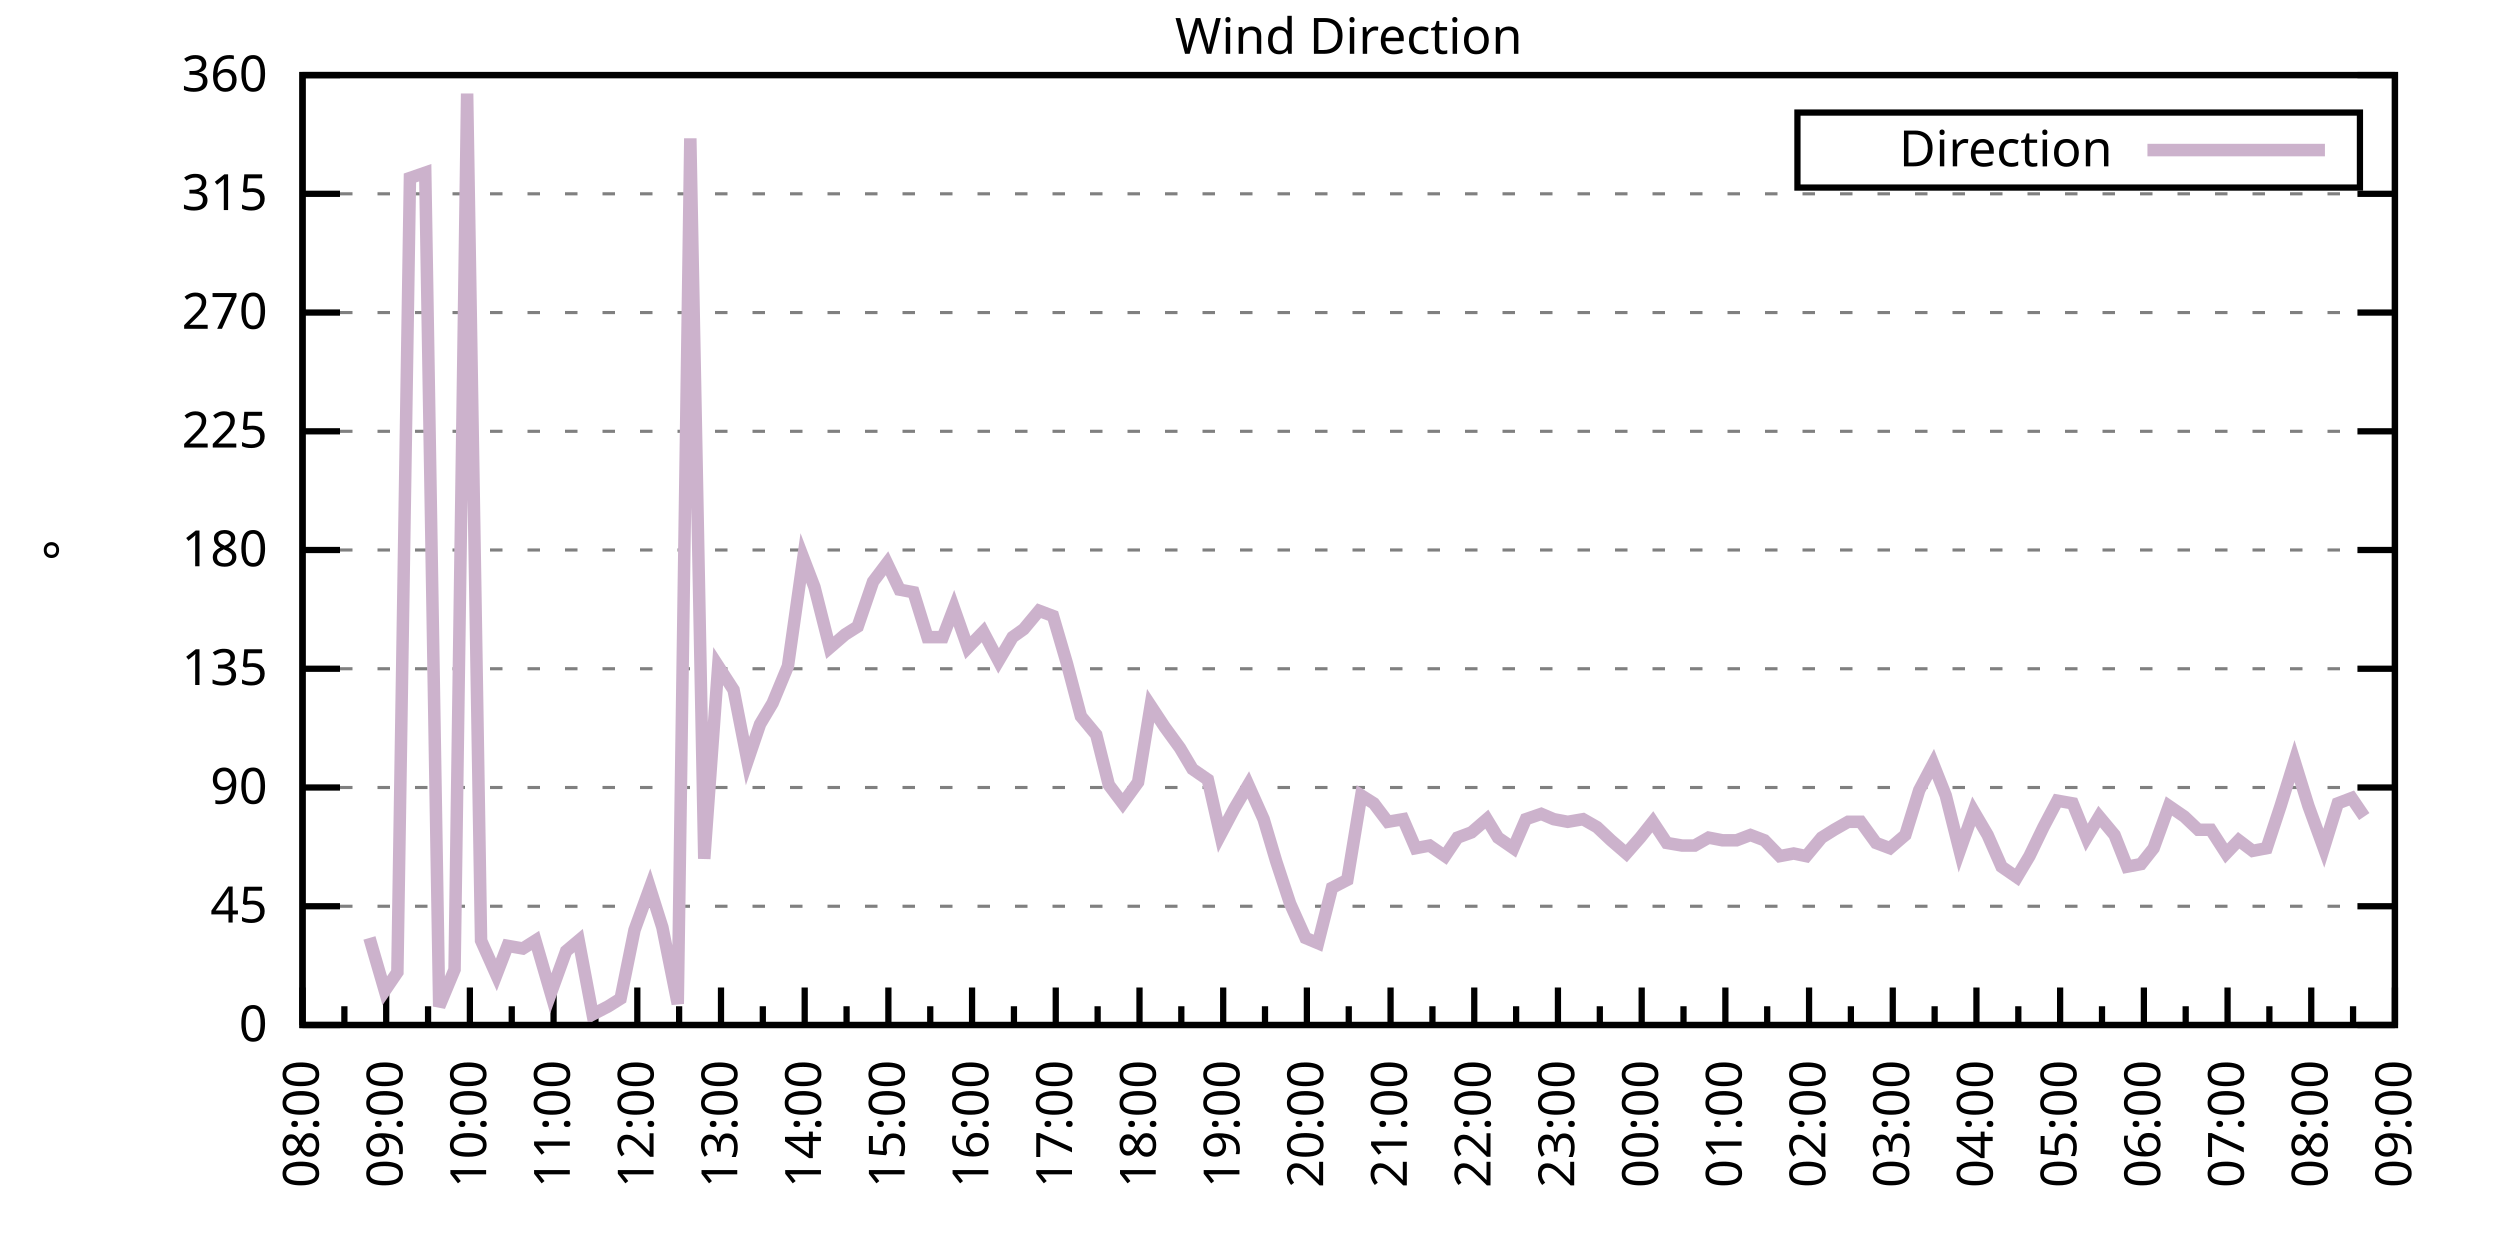
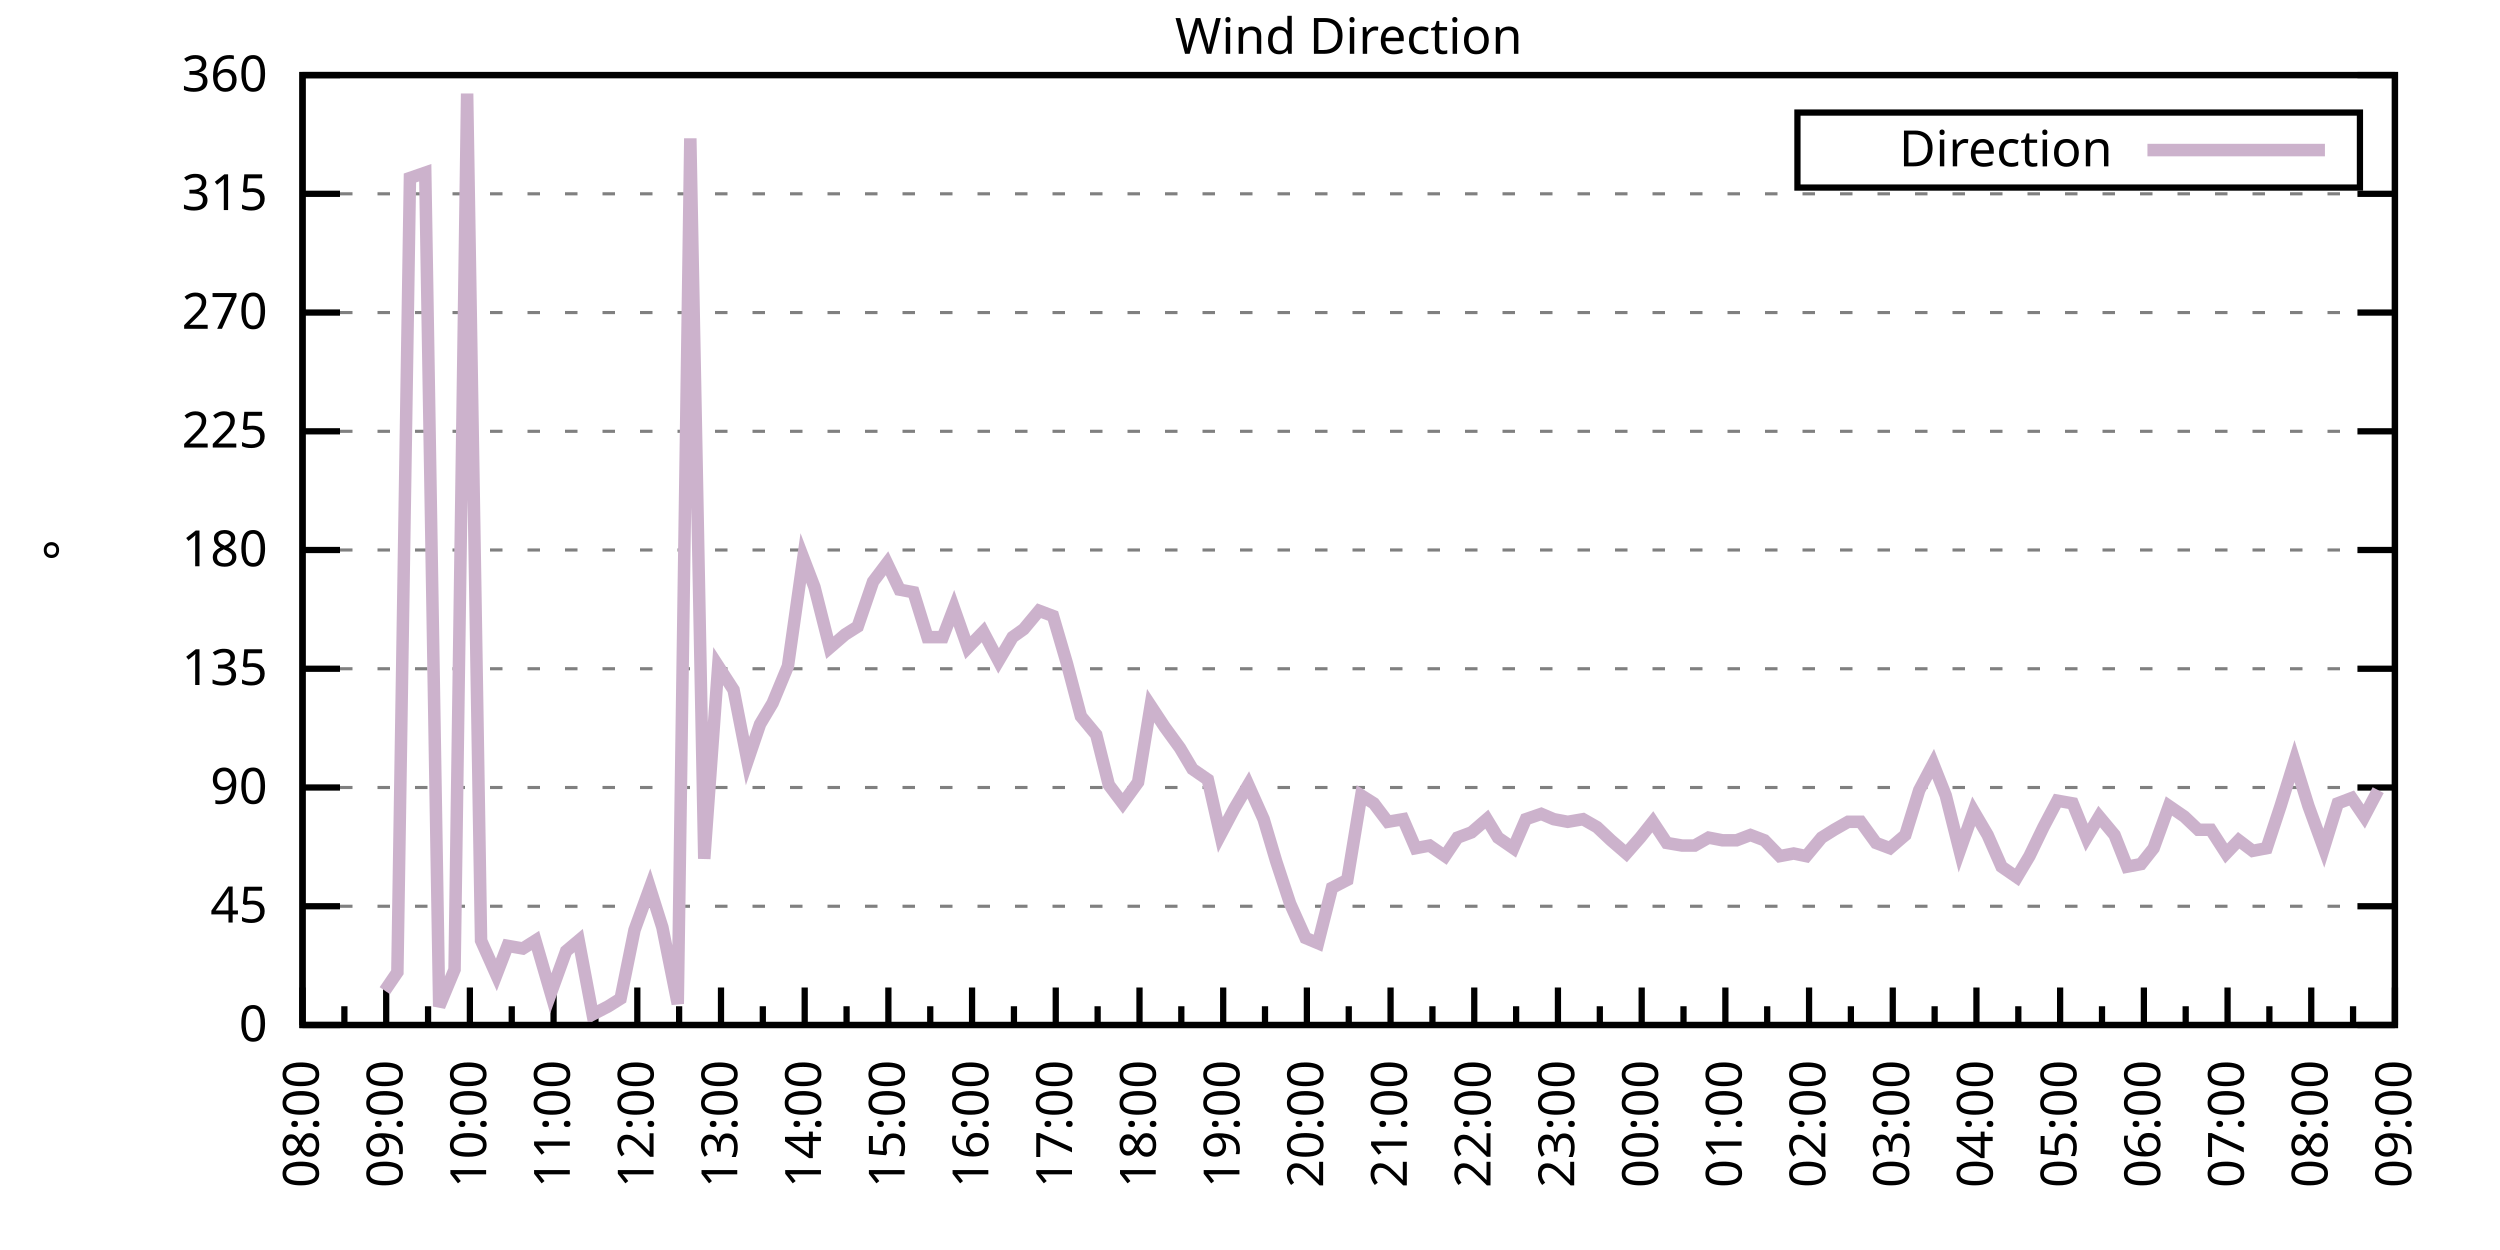
<svg xmlns="http://www.w3.org/2000/svg" xmlns:xlink="http://www.w3.org/1999/xlink" width="400" height="200" viewBox="0 0 400 200">
  <g id="gnuplot_canvas">
    <rect x="0" y="0" width="400" height="200" fill="none" />
    <defs>
      <circle id="gpDot" r="0.5" stroke-width="0.5" stroke="currentColor" />
      <path id="gpPt0" stroke-width="0.333" stroke="currentColor" d="M-1,0 h2 M0,-1 v2" />
      <path id="gpPt1" stroke-width="0.333" stroke="currentColor" d="M-1,-1 L1,1 M1,-1 L-1,1" />
      <path id="gpPt2" stroke-width="0.333" stroke="currentColor" d="M-1,0 L1,0 M0,-1 L0,1 M-1,-1 L1,1 M-1,1 L1,-1" />
      <rect id="gpPt3" stroke-width="0.333" stroke="currentColor" x="-1" y="-1" width="2" height="2" />
      <rect id="gpPt4" stroke-width="0.333" stroke="currentColor" fill="currentColor" x="-1" y="-1" width="2" height="2" />
      <circle id="gpPt5" stroke-width="0.333" stroke="currentColor" cx="0" cy="0" r="1" />
      <use xlink:href="#gpPt5" id="gpPt6" fill="currentColor" stroke="none" />
      <path id="gpPt7" stroke-width="0.333" stroke="currentColor" d="M0,-1.33 L-1.33,0.67 L1.33,0.67 z" />
      <use xlink:href="#gpPt7" id="gpPt8" fill="currentColor" stroke="none" />
      <use xlink:href="#gpPt7" id="gpPt9" stroke="currentColor" transform="rotate(180)" />
      <use xlink:href="#gpPt9" id="gpPt10" fill="currentColor" stroke="none" />
      <use xlink:href="#gpPt3" id="gpPt11" stroke="currentColor" transform="rotate(45)" />
      <use xlink:href="#gpPt11" id="gpPt12" fill="currentColor" stroke="none" />
      <path id="gpPt13" stroke-width="0.333" stroke="currentColor" d="M0,1.330 L1.265,0.411 L0.782,-1.067 L-0.782,-1.076 L-1.265,0.411 z" />
      <use xlink:href="#gpPt13" id="gpPt14" fill="currentColor" stroke="none" />
      <filter id="textbox" filterUnits="objectBoundingBox" x="0" y="0" height="1" width="1">
        <feFlood flood-color="white" flood-opacity="1" result="bgnd" />
        <feComposite in="SourceGraphic" in2="bgnd" operator="atop" />
      </filter>
      <filter id="greybox" filterUnits="objectBoundingBox" x="0" y="0" height="1" width="1">
        <feFlood flood-color="lightgrey" flood-opacity="1" result="grey" />
        <feComposite in="SourceGraphic" in2="grey" operator="atop" />
      </filter>
    </defs>
    <g fill="none" color="white" stroke="currentColor" stroke-width="1.00" stroke-linecap="butt" stroke-linejoin="miter">
</g>
    <g fill="none" color="black" stroke="currentColor" stroke-width="1.00" stroke-linecap="butt" stroke-linejoin="miter">
      <g stroke="none" shape-rendering="crispEdges">
        <polygon fill="rgb(255, 255, 255)" points="48.40,164.00 383.18,164.00 383.18,12.02 48.40,12.02 " />
      </g>
    </g>
    <g fill="none" color="black" stroke="currentColor" stroke-width="1.00" stroke-linecap="butt" stroke-linejoin="miter">
</g>
    <g fill="none" color="black" stroke="black" stroke-width="0.50" stroke-linecap="butt" stroke-linejoin="miter">
</g>
    <g fill="none" color="gray" stroke="currentColor" stroke-width="0.50" stroke-linecap="butt" stroke-linejoin="miter">
      <path stroke="gray" stroke-dasharray="2,4" class="gridline" d="M48.40,164.00 L383.19,164.00  " />
    </g>
    <g fill="none" color="gray" stroke="gray" stroke-width="1.00" stroke-linecap="butt" stroke-linejoin="miter">
</g>
    <g fill="none" color="black" stroke="currentColor" stroke-width="1.00" stroke-linecap="butt" stroke-linejoin="miter">
      <path stroke="black" d="M48.40,164.00 L54.40,164.00 M383.19,164.00 L377.19,164.00  " />
      <g transform="translate(42.80,166.60)" stroke="none" fill="black" font-family="Sans" font-size="8.00" text-anchor="end">
        <text>
          <tspan font-family="Sans"> 0</tspan>
        </text>
      </g>
    </g>
    <g fill="none" color="black" stroke="currentColor" stroke-width="1.00" stroke-linecap="butt" stroke-linejoin="miter">
</g>
    <g fill="none" color="black" stroke="black" stroke-width="0.50" stroke-linecap="butt" stroke-linejoin="miter">
</g>
    <g fill="none" color="gray" stroke="currentColor" stroke-width="0.50" stroke-linecap="butt" stroke-linejoin="miter">
      <path stroke="gray" stroke-dasharray="2,4" class="gridline" d="M48.40,145.00 L383.19,145.00  " />
    </g>
    <g fill="none" color="gray" stroke="gray" stroke-width="1.00" stroke-linecap="butt" stroke-linejoin="miter">
</g>
    <g fill="none" color="black" stroke="currentColor" stroke-width="1.00" stroke-linecap="butt" stroke-linejoin="miter">
      <path stroke="black" d="M48.40,145.00 L54.40,145.00 M383.19,145.00 L377.19,145.00  " />
      <g transform="translate(42.80,147.60)" stroke="none" fill="black" font-family="Sans" font-size="8.00" text-anchor="end">
        <text>
          <tspan font-family="Sans"> 45</tspan>
        </text>
      </g>
    </g>
    <g fill="none" color="black" stroke="currentColor" stroke-width="1.00" stroke-linecap="butt" stroke-linejoin="miter">
</g>
    <g fill="none" color="black" stroke="black" stroke-width="0.50" stroke-linecap="butt" stroke-linejoin="miter">
</g>
    <g fill="none" color="gray" stroke="currentColor" stroke-width="0.50" stroke-linecap="butt" stroke-linejoin="miter">
      <path stroke="gray" stroke-dasharray="2,4" class="gridline" d="M48.40,126.00 L383.19,126.00  " />
    </g>
    <g fill="none" color="gray" stroke="gray" stroke-width="1.00" stroke-linecap="butt" stroke-linejoin="miter">
</g>
    <g fill="none" color="black" stroke="currentColor" stroke-width="1.00" stroke-linecap="butt" stroke-linejoin="miter">
      <path stroke="black" d="M48.40,126.00 L54.40,126.00 M383.19,126.00 L377.19,126.00  " />
      <g transform="translate(42.80,128.60)" stroke="none" fill="black" font-family="Sans" font-size="8.00" text-anchor="end">
        <text>
          <tspan font-family="Sans"> 90</tspan>
        </text>
      </g>
    </g>
    <g fill="none" color="black" stroke="currentColor" stroke-width="1.00" stroke-linecap="butt" stroke-linejoin="miter">
</g>
    <g fill="none" color="black" stroke="black" stroke-width="0.50" stroke-linecap="butt" stroke-linejoin="miter">
</g>
    <g fill="none" color="gray" stroke="currentColor" stroke-width="0.50" stroke-linecap="butt" stroke-linejoin="miter">
      <path stroke="gray" stroke-dasharray="2,4" class="gridline" d="M48.40,107.00 L383.19,107.00  " />
    </g>
    <g fill="none" color="gray" stroke="gray" stroke-width="1.00" stroke-linecap="butt" stroke-linejoin="miter">
</g>
    <g fill="none" color="black" stroke="currentColor" stroke-width="1.00" stroke-linecap="butt" stroke-linejoin="miter">
      <path stroke="black" d="M48.40,107.00 L54.40,107.00 M383.19,107.00 L377.19,107.00  " />
      <g transform="translate(42.80,109.60)" stroke="none" fill="black" font-family="Sans" font-size="8.00" text-anchor="end">
        <text>
          <tspan font-family="Sans"> 135</tspan>
        </text>
      </g>
    </g>
    <g fill="none" color="black" stroke="currentColor" stroke-width="1.00" stroke-linecap="butt" stroke-linejoin="miter">
</g>
    <g fill="none" color="black" stroke="black" stroke-width="0.50" stroke-linecap="butt" stroke-linejoin="miter">
</g>
    <g fill="none" color="gray" stroke="currentColor" stroke-width="0.50" stroke-linecap="butt" stroke-linejoin="miter">
      <path stroke="gray" stroke-dasharray="2,4" class="gridline" d="M48.40,88.00 L383.19,88.00  " />
    </g>
    <g fill="none" color="gray" stroke="gray" stroke-width="1.00" stroke-linecap="butt" stroke-linejoin="miter">
</g>
    <g fill="none" color="black" stroke="currentColor" stroke-width="1.00" stroke-linecap="butt" stroke-linejoin="miter">
      <path stroke="black" d="M48.40,88.00 L54.40,88.00 M383.19,88.00 L377.19,88.00  " />
      <g transform="translate(42.80,90.60)" stroke="none" fill="black" font-family="Sans" font-size="8.00" text-anchor="end">
        <text>
          <tspan font-family="Sans"> 180</tspan>
        </text>
      </g>
    </g>
    <g fill="none" color="black" stroke="currentColor" stroke-width="1.00" stroke-linecap="butt" stroke-linejoin="miter">
</g>
    <g fill="none" color="black" stroke="black" stroke-width="0.50" stroke-linecap="butt" stroke-linejoin="miter">
</g>
    <g fill="none" color="gray" stroke="currentColor" stroke-width="0.50" stroke-linecap="butt" stroke-linejoin="miter">
      <path stroke="gray" stroke-dasharray="2,4" class="gridline" d="M48.40,69.01 L383.19,69.01  " />
    </g>
    <g fill="none" color="gray" stroke="gray" stroke-width="1.00" stroke-linecap="butt" stroke-linejoin="miter">
</g>
    <g fill="none" color="black" stroke="currentColor" stroke-width="1.00" stroke-linecap="butt" stroke-linejoin="miter">
      <path stroke="black" d="M48.40,69.01 L54.40,69.01 M383.19,69.01 L377.19,69.01  " />
      <g transform="translate(42.80,71.61)" stroke="none" fill="black" font-family="Sans" font-size="8.00" text-anchor="end">
        <text>
          <tspan font-family="Sans"> 225</tspan>
        </text>
      </g>
    </g>
    <g fill="none" color="black" stroke="currentColor" stroke-width="1.00" stroke-linecap="butt" stroke-linejoin="miter">
</g>
    <g fill="none" color="black" stroke="black" stroke-width="0.50" stroke-linecap="butt" stroke-linejoin="miter">
</g>
    <g fill="none" color="gray" stroke="currentColor" stroke-width="0.50" stroke-linecap="butt" stroke-linejoin="miter">
      <path stroke="gray" stroke-dasharray="2,4" class="gridline" d="M48.40,50.01 L383.19,50.01  " />
    </g>
    <g fill="none" color="gray" stroke="gray" stroke-width="1.00" stroke-linecap="butt" stroke-linejoin="miter">
</g>
    <g fill="none" color="black" stroke="currentColor" stroke-width="1.00" stroke-linecap="butt" stroke-linejoin="miter">
      <path stroke="black" d="M48.40,50.01 L54.40,50.01 M383.19,50.01 L377.19,50.01  " />
      <g transform="translate(42.80,52.61)" stroke="none" fill="black" font-family="Sans" font-size="8.00" text-anchor="end">
        <text>
          <tspan font-family="Sans"> 270</tspan>
        </text>
      </g>
    </g>
    <g fill="none" color="black" stroke="currentColor" stroke-width="1.00" stroke-linecap="butt" stroke-linejoin="miter">
</g>
    <g fill="none" color="black" stroke="black" stroke-width="0.50" stroke-linecap="butt" stroke-linejoin="miter">
</g>
    <g fill="none" color="gray" stroke="currentColor" stroke-width="0.50" stroke-linecap="butt" stroke-linejoin="miter">
      <path stroke="gray" stroke-dasharray="2,4" class="gridline" d="M48.40,31.01 L383.19,31.01  " />
    </g>
    <g fill="none" color="gray" stroke="gray" stroke-width="1.00" stroke-linecap="butt" stroke-linejoin="miter">
</g>
    <g fill="none" color="black" stroke="currentColor" stroke-width="1.00" stroke-linecap="butt" stroke-linejoin="miter">
      <path stroke="black" d="M48.40,31.01 L54.40,31.01 M383.19,31.01 L377.19,31.01  " />
      <g transform="translate(42.80,33.61)" stroke="none" fill="black" font-family="Sans" font-size="8.00" text-anchor="end">
        <text>
          <tspan font-family="Sans"> 315</tspan>
        </text>
      </g>
    </g>
    <g fill="none" color="black" stroke="currentColor" stroke-width="1.00" stroke-linecap="butt" stroke-linejoin="miter">
</g>
    <g fill="none" color="black" stroke="black" stroke-width="0.50" stroke-linecap="butt" stroke-linejoin="miter">
</g>
    <g fill="none" color="gray" stroke="currentColor" stroke-width="0.50" stroke-linecap="butt" stroke-linejoin="miter">
      <path stroke="gray" stroke-dasharray="2,4" class="gridline" d="M48.40,12.01 L383.19,12.01  " />
    </g>
    <g fill="none" color="gray" stroke="gray" stroke-width="1.00" stroke-linecap="butt" stroke-linejoin="miter">
</g>
    <g fill="none" color="black" stroke="currentColor" stroke-width="1.00" stroke-linecap="butt" stroke-linejoin="miter">
      <path stroke="black" d="M48.40,12.01 L54.40,12.01 M383.19,12.01 L377.19,12.01  " />
      <g transform="translate(42.80,14.61)" stroke="none" fill="black" font-family="Sans" font-size="8.00" text-anchor="end">
        <text>
          <tspan font-family="Sans"> 360</tspan>
        </text>
      </g>
    </g>
    <g fill="none" color="black" stroke="currentColor" stroke-width="1.00" stroke-linecap="butt" stroke-linejoin="miter">
      <path stroke="black" d="M48.40,164.00 L48.40,158.00  " />
      <g transform="translate(51.00,169.60) rotate(270)" stroke="none" fill="black" font-family="Sans" font-size="8.00" text-anchor="end">
        <text>
          <tspan font-family="Sans">08:00</tspan>
        </text>
      </g>
    </g>
    <g fill="none" color="black" stroke="currentColor" stroke-width="1.00" stroke-linecap="butt" stroke-linejoin="miter">
      <path stroke="black" d="M55.10,164.00 L55.10,161.00 M61.79,164.00 L61.79,158.00  " />
      <g transform="translate(64.39,169.60) rotate(270)" stroke="none" fill="black" font-family="Sans" font-size="8.00" text-anchor="end">
        <text>
          <tspan font-family="Sans">09:00</tspan>
        </text>
      </g>
    </g>
    <g fill="none" color="black" stroke="currentColor" stroke-width="1.00" stroke-linecap="butt" stroke-linejoin="miter">
      <path stroke="black" d="M68.49,164.00 L68.49,161.00 M75.18,164.00 L75.18,158.00  " />
      <g transform="translate(77.78,169.60) rotate(270)" stroke="none" fill="black" font-family="Sans" font-size="8.00" text-anchor="end">
        <text>
          <tspan font-family="Sans">10:00</tspan>
        </text>
      </g>
    </g>
    <g fill="none" color="black" stroke="currentColor" stroke-width="1.00" stroke-linecap="butt" stroke-linejoin="miter">
      <path stroke="black" d="M81.88,164.00 L81.88,161.00 M88.57,164.00 L88.57,158.00  " />
      <g transform="translate(91.17,169.60) rotate(270)" stroke="none" fill="black" font-family="Sans" font-size="8.00" text-anchor="end">
        <text>
          <tspan font-family="Sans">11:00</tspan>
        </text>
      </g>
    </g>
    <g fill="none" color="black" stroke="currentColor" stroke-width="1.00" stroke-linecap="butt" stroke-linejoin="miter">
      <path stroke="black" d="M95.27,164.00 L95.27,161.00 M101.97,164.00 L101.97,158.00  " />
      <g transform="translate(104.57,169.60) rotate(270)" stroke="none" fill="black" font-family="Sans" font-size="8.00" text-anchor="end">
        <text>
          <tspan font-family="Sans">12:00</tspan>
        </text>
      </g>
    </g>
    <g fill="none" color="black" stroke="currentColor" stroke-width="1.00" stroke-linecap="butt" stroke-linejoin="miter">
      <path stroke="black" d="M108.66,164.00 L108.66,161.00 M115.36,164.00 L115.36,158.00  " />
      <g transform="translate(117.96,169.60) rotate(270)" stroke="none" fill="black" font-family="Sans" font-size="8.00" text-anchor="end">
        <text>
          <tspan font-family="Sans">13:00</tspan>
        </text>
      </g>
    </g>
    <g fill="none" color="black" stroke="currentColor" stroke-width="1.00" stroke-linecap="butt" stroke-linejoin="miter">
      <path stroke="black" d="M122.05,164.00 L122.05,161.00 M128.75,164.00 L128.75,158.00  " />
      <g transform="translate(131.35,169.60) rotate(270)" stroke="none" fill="black" font-family="Sans" font-size="8.00" text-anchor="end">
        <text>
          <tspan font-family="Sans">14:00</tspan>
        </text>
      </g>
    </g>
    <g fill="none" color="black" stroke="currentColor" stroke-width="1.00" stroke-linecap="butt" stroke-linejoin="miter">
      <path stroke="black" d="M135.45,164.00 L135.45,161.00 M142.14,164.00 L142.14,158.00  " />
      <g transform="translate(144.74,169.60) rotate(270)" stroke="none" fill="black" font-family="Sans" font-size="8.00" text-anchor="end">
        <text>
          <tspan font-family="Sans">15:00</tspan>
        </text>
      </g>
    </g>
    <g fill="none" color="black" stroke="currentColor" stroke-width="1.00" stroke-linecap="butt" stroke-linejoin="miter">
      <path stroke="black" d="M148.84,164.00 L148.84,161.00 M155.53,164.00 L155.53,158.00  " />
      <g transform="translate(158.13,169.60) rotate(270)" stroke="none" fill="black" font-family="Sans" font-size="8.00" text-anchor="end">
        <text>
          <tspan font-family="Sans">16:00</tspan>
        </text>
      </g>
    </g>
    <g fill="none" color="black" stroke="currentColor" stroke-width="1.00" stroke-linecap="butt" stroke-linejoin="miter">
      <path stroke="black" d="M162.23,164.00 L162.23,161.00 M168.92,164.00 L168.92,158.00  " />
      <g transform="translate(171.52,169.60) rotate(270)" stroke="none" fill="black" font-family="Sans" font-size="8.00" text-anchor="end">
        <text>
          <tspan font-family="Sans">17:00</tspan>
        </text>
      </g>
    </g>
    <g fill="none" color="black" stroke="currentColor" stroke-width="1.00" stroke-linecap="butt" stroke-linejoin="miter">
      <path stroke="black" d="M175.62,164.00 L175.62,161.00 M182.32,164.00 L182.32,158.00  " />
      <g transform="translate(184.92,169.60) rotate(270)" stroke="none" fill="black" font-family="Sans" font-size="8.00" text-anchor="end">
        <text>
          <tspan font-family="Sans">18:00</tspan>
        </text>
      </g>
    </g>
    <g fill="none" color="black" stroke="currentColor" stroke-width="1.00" stroke-linecap="butt" stroke-linejoin="miter">
      <path stroke="black" d="M189.01,164.00 L189.01,161.00 M195.71,164.00 L195.71,158.00  " />
      <g transform="translate(198.31,169.60) rotate(270)" stroke="none" fill="black" font-family="Sans" font-size="8.00" text-anchor="end">
        <text>
          <tspan font-family="Sans">19:00</tspan>
        </text>
      </g>
    </g>
    <g fill="none" color="black" stroke="currentColor" stroke-width="1.00" stroke-linecap="butt" stroke-linejoin="miter">
      <path stroke="black" d="M202.40,164.00 L202.40,161.00 M209.10,164.00 L209.10,158.00  " />
      <g transform="translate(211.70,169.60) rotate(270)" stroke="none" fill="black" font-family="Sans" font-size="8.00" text-anchor="end">
        <text>
          <tspan font-family="Sans">20:00</tspan>
        </text>
      </g>
    </g>
    <g fill="none" color="black" stroke="currentColor" stroke-width="1.00" stroke-linecap="butt" stroke-linejoin="miter">
      <path stroke="black" d="M215.80,164.00 L215.80,161.00 M222.49,164.00 L222.49,158.00  " />
      <g transform="translate(225.09,169.60) rotate(270)" stroke="none" fill="black" font-family="Sans" font-size="8.00" text-anchor="end">
        <text>
          <tspan font-family="Sans">21:00</tspan>
        </text>
      </g>
    </g>
    <g fill="none" color="black" stroke="currentColor" stroke-width="1.00" stroke-linecap="butt" stroke-linejoin="miter">
      <path stroke="black" d="M229.19,164.00 L229.19,161.00 M235.88,164.00 L235.88,158.00  " />
      <g transform="translate(238.48,169.60) rotate(270)" stroke="none" fill="black" font-family="Sans" font-size="8.00" text-anchor="end">
        <text>
          <tspan font-family="Sans">22:00</tspan>
        </text>
      </g>
    </g>
    <g fill="none" color="black" stroke="currentColor" stroke-width="1.00" stroke-linecap="butt" stroke-linejoin="miter">
      <path stroke="black" d="M242.58,164.00 L242.58,161.00 M249.27,164.00 L249.27,158.00  " />
      <g transform="translate(251.87,169.60) rotate(270)" stroke="none" fill="black" font-family="Sans" font-size="8.00" text-anchor="end">
        <text>
          <tspan font-family="Sans">23:00</tspan>
        </text>
      </g>
    </g>
    <g fill="none" color="black" stroke="currentColor" stroke-width="1.00" stroke-linecap="butt" stroke-linejoin="miter">
      <path stroke="black" d="M255.97,164.00 L255.97,161.00 M262.67,164.00 L262.67,158.00  " />
      <g transform="translate(265.27,169.60) rotate(270)" stroke="none" fill="black" font-family="Sans" font-size="8.00" text-anchor="end">
        <text>
          <tspan font-family="Sans">00:00</tspan>
        </text>
      </g>
    </g>
    <g fill="none" color="black" stroke="currentColor" stroke-width="1.00" stroke-linecap="butt" stroke-linejoin="miter">
      <path stroke="black" d="M269.36,164.00 L269.36,161.00 M276.06,164.00 L276.06,158.00  " />
      <g transform="translate(278.66,169.60) rotate(270)" stroke="none" fill="black" font-family="Sans" font-size="8.00" text-anchor="end">
        <text>
          <tspan font-family="Sans">01:00</tspan>
        </text>
      </g>
    </g>
    <g fill="none" color="black" stroke="currentColor" stroke-width="1.00" stroke-linecap="butt" stroke-linejoin="miter">
      <path stroke="black" d="M282.75,164.00 L282.75,161.00 M289.45,164.00 L289.45,158.00  " />
      <g transform="translate(292.05,169.60) rotate(270)" stroke="none" fill="black" font-family="Sans" font-size="8.00" text-anchor="end">
        <text>
          <tspan font-family="Sans">02:00</tspan>
        </text>
      </g>
    </g>
    <g fill="none" color="black" stroke="currentColor" stroke-width="1.00" stroke-linecap="butt" stroke-linejoin="miter">
      <path stroke="black" d="M296.14,164.00 L296.14,161.00 M302.84,164.00 L302.84,158.00  " />
      <g transform="translate(305.44,169.60) rotate(270)" stroke="none" fill="black" font-family="Sans" font-size="8.00" text-anchor="end">
        <text>
          <tspan font-family="Sans">03:00</tspan>
        </text>
      </g>
    </g>
    <g fill="none" color="black" stroke="currentColor" stroke-width="1.00" stroke-linecap="butt" stroke-linejoin="miter">
      <path stroke="black" d="M309.54,164.00 L309.54,161.00 M316.23,164.00 L316.23,158.00  " />
      <g transform="translate(318.83,169.60) rotate(270)" stroke="none" fill="black" font-family="Sans" font-size="8.00" text-anchor="end">
        <text>
          <tspan font-family="Sans">04:00</tspan>
        </text>
      </g>
    </g>
    <g fill="none" color="black" stroke="currentColor" stroke-width="1.00" stroke-linecap="butt" stroke-linejoin="miter">
      <path stroke="black" d="M322.93,164.00 L322.93,161.00 M329.62,164.00 L329.62,158.00  " />
      <g transform="translate(332.22,169.60) rotate(270)" stroke="none" fill="black" font-family="Sans" font-size="8.00" text-anchor="end">
        <text>
          <tspan font-family="Sans">05:00</tspan>
        </text>
      </g>
    </g>
    <g fill="none" color="black" stroke="currentColor" stroke-width="1.00" stroke-linecap="butt" stroke-linejoin="miter">
      <path stroke="black" d="M336.32,164.00 L336.32,161.00 M343.02,164.00 L343.02,158.00  " />
      <g transform="translate(345.62,169.60) rotate(270)" stroke="none" fill="black" font-family="Sans" font-size="8.00" text-anchor="end">
        <text>
          <tspan font-family="Sans">06:00</tspan>
        </text>
      </g>
    </g>
    <g fill="none" color="black" stroke="currentColor" stroke-width="1.00" stroke-linecap="butt" stroke-linejoin="miter">
      <path stroke="black" d="M349.71,164.00 L349.71,161.00 M356.41,164.00 L356.41,158.00  " />
      <g transform="translate(359.01,169.60) rotate(270)" stroke="none" fill="black" font-family="Sans" font-size="8.00" text-anchor="end">
        <text>
          <tspan font-family="Sans">07:00</tspan>
        </text>
      </g>
    </g>
    <g fill="none" color="black" stroke="currentColor" stroke-width="1.00" stroke-linecap="butt" stroke-linejoin="miter">
      <path stroke="black" d="M363.10,164.00 L363.10,161.00 M369.80,164.00 L369.80,158.00  " />
      <g transform="translate(372.40,169.60) rotate(270)" stroke="none" fill="black" font-family="Sans" font-size="8.00" text-anchor="end">
        <text>
          <tspan font-family="Sans">08:00</tspan>
        </text>
      </g>
    </g>
    <g fill="none" color="black" stroke="currentColor" stroke-width="1.00" stroke-linecap="butt" stroke-linejoin="miter">
      <path stroke="black" d="M376.49,164.00 L376.49,161.00 M383.19,164.00 L383.19,158.00  " />
      <g transform="translate(385.79,169.60) rotate(270)" stroke="none" fill="black" font-family="Sans" font-size="8.00" text-anchor="end">
        <text>
          <tspan font-family="Sans">09:00</tspan>
        </text>
      </g>
    </g>
    <g fill="none" color="black" stroke="currentColor" stroke-width="1.00" stroke-linecap="butt" stroke-linejoin="miter">
</g>
    <g fill="none" color="black" stroke="currentColor" stroke-width="1.00" stroke-linecap="butt" stroke-linejoin="miter">
      <path stroke="black" d="M48.40,12.01 L48.40,164.00 L383.19,164.00 L383.19,12.01 L48.40,12.01 Z  " />
    </g>
    <g fill="none" color="black" stroke="currentColor" stroke-width="1.00" stroke-linecap="butt" stroke-linejoin="miter">
      <g transform="translate(12.80,88.01) rotate(270)" stroke="none" fill="black" font-family="Sans" font-size="8.00" text-anchor="middle">
        <text>
          <tspan font-family="Sans">°</tspan>
        </text>
      </g>
    </g>
    <g fill="none" color="black" stroke="currentColor" stroke-width="1.00" stroke-linecap="butt" stroke-linejoin="miter">
</g>
    <g fill="none" color="black" stroke="currentColor" stroke-width="1.00" stroke-linecap="butt" stroke-linejoin="miter">
      <path stroke="black" d="M287.59,30.01 L287.59,18.01 L377.59,18.01 L377.59,30.01 L287.59,30.01 Z  " />
    </g>
    <g id="Wind_direction_plot_1">
      <g fill="none" color="white" stroke="black" stroke-width="2.00" stroke-linecap="butt" stroke-linejoin="miter">
</g>
      <g fill="none" color="black" stroke="currentColor" stroke-width="2.00" stroke-linecap="butt" stroke-linejoin="miter">
        <g transform="translate(337.99,26.61)" stroke="none" fill="black" font-family="Sans" font-size="8.00" text-anchor="end">
          <text>
            <tspan font-family="Sans">Direction</tspan>
          </text>
        </g>
      </g>
      <g fill="none" color="black" stroke="currentColor" stroke-width="2.00" stroke-linecap="butt" stroke-linejoin="miter">
-         <path stroke="rgb(204, 178, 204)" d="M343.59,24.01 L371.99,24.01 M59.11,150.07 L61.57,158.51 L63.58,155.56 L65.59,28.48 L68.04,27.63 L70.27,161.04   L72.73,155.13 L74.74,14.97 L76.97,150.49 L79.42,155.98 L81.21,151.33 L83.66,151.76 L85.67,150.49 L88.13,158.93   L90.58,152.18 L92.59,150.49 L94.82,162.31 L97.28,161.04 L99.29,159.78 L101.52,148.80 L103.98,142.05 L105.98,148.38   L108.44,160.62 L110.45,22.14 L112.68,137.40 L114.91,106.58 L117.37,110.38 L119.60,121.78 L121.61,115.87 L123.62,112.49   L126.07,106.58 L128.53,89.27 L130.31,93.92 L132.77,103.63 L135.22,101.52 L137.23,100.25 L139.69,93.07 L141.92,90.12   L143.93,94.34 L146.16,94.76 L148.39,101.94 L150.85,101.94 L152.63,97.29 L154.86,103.63 L157.32,101.09 L159.77,105.74   L162.01,101.94 L163.79,100.67 L166.25,97.72 L168.48,98.56 L170.71,106.16 L172.94,114.60 L175.40,117.56 L177.41,125.58   L179.64,128.54 L182.09,125.16 L184.10,112.91 L186.33,116.29 L188.79,119.67 L190.80,123.05 L193.25,124.74 L195.26,133.60   L197.49,129.38 L199.73,125.58 L202.18,131.07 L204.19,137.82 L206.42,144.58 L208.88,150.07 L210.88,150.91 L213.12,142.05   L215.57,140.78 L217.80,127.27 L219.81,128.54 L222.04,131.49 L224.50,131.07 L226.51,135.71 L228.74,135.29 L231.20,136.98   L233.20,134.02 L235.44,133.18 L237.89,131.07 L239.68,134.02 L242.13,135.71 L244.14,131.07 L246.60,130.22 L248.60,131.07   L250.84,131.49 L253.29,131.07 L255.52,132.34 L257.76,134.45 L260.21,136.56 L262.44,134.02 L264.45,131.49 L266.68,134.87   L269.14,135.29 L271.15,135.29 L273.38,134.02 L275.61,134.45 L277.84,134.45 L280.07,133.60 L282.31,134.45 L284.76,136.98   L286.99,136.56 L289.00,136.98 L291.46,134.02 L293.47,132.76 L295.70,131.49 L297.71,131.49 L300.16,134.87 L302.39,135.71   L304.85,133.60 L307.08,126.42 L309.31,122.20 L311.32,127.27 L313.55,136.14 L315.79,129.80 L318.02,133.60 L320.25,138.67   L322.70,140.36 L324.71,136.98 L326.95,132.34 L329.18,128.11 L331.63,128.54 L333.86,134.02 L335.87,130.65 L338.33,133.60   L340.34,138.67 L342.57,138.25 L344.58,135.71 L347.03,128.96 L349.49,130.65 L351.72,132.76 L353.73,132.76 L356.18,136.56   L358.19,134.45 L360.42,136.14 L362.66,135.71 L364.89,128.96 L367.12,121.78 L369.35,128.96 L371.81,135.71 L374.04,128.54   L376.27,127.69 L378.28,130.65  " />
+         <path stroke="rgb(204, 178, 204)" d="M343.59,24.01 L371.99,24.01 M61.57,158.51 L63.58,155.56 L65.59,28.48 L68.04,27.63 L70.27,161.04 L72.73,155.13   L74.74,14.97 L76.97,150.49 L79.42,155.98 L81.21,151.33 L83.66,151.76 L85.67,150.49 L88.13,158.93 L90.58,152.18   L92.59,150.49 L94.82,162.31 L97.28,161.04 L99.29,159.78 L101.52,148.80 L103.98,142.05 L105.98,148.38 L108.44,160.62   L110.45,22.14 L112.68,137.40 L114.91,106.58 L117.37,110.38 L119.60,121.78 L121.61,115.87 L123.62,112.49 L126.07,106.58   L128.53,89.27 L130.31,93.92 L132.77,103.63 L135.22,101.52 L137.23,100.25 L139.69,93.07 L141.92,90.12 L143.93,94.34   L146.16,94.76 L148.39,101.94 L150.85,101.94 L152.63,97.29 L154.86,103.63 L157.32,101.09 L159.77,105.74 L162.01,101.94   L163.79,100.67 L166.25,97.72 L168.48,98.56 L170.71,106.16 L172.94,114.60 L175.40,117.56 L177.41,125.58 L179.64,128.54   L182.09,125.16 L184.10,112.91 L186.33,116.29 L188.79,119.67 L190.80,123.05 L193.25,124.74 L195.26,133.60 L197.49,129.38   L199.73,125.58 L202.18,131.07 L204.19,137.82 L206.42,144.58 L208.88,150.07 L210.88,150.91 L213.12,142.05 L215.57,140.78   L217.80,127.27 L219.81,128.54 L222.04,131.49 L224.50,131.07 L226.51,135.71 L228.74,135.29 L231.20,136.98 L233.20,134.02   L235.44,133.18 L237.89,131.07 L239.68,134.02 L242.13,135.71 L244.14,131.07 L246.60,130.22 L248.60,131.07 L250.84,131.49   L253.29,131.07 L255.52,132.34 L257.76,134.45 L260.21,136.56 L262.44,134.02 L264.45,131.49 L266.68,134.87 L269.14,135.29   L271.15,135.29 L273.38,134.02 L275.61,134.45 L277.84,134.45 L280.07,133.60 L282.31,134.45 L284.76,136.98 L286.99,136.56   L289.00,136.98 L291.46,134.02 L293.47,132.76 L295.70,131.49 L297.71,131.49 L300.16,134.87 L302.39,135.71 L304.85,133.60   L307.08,126.42 L309.31,122.20 L311.32,127.27 L313.55,136.14 L315.79,129.80 L318.02,133.60 L320.25,138.67 L322.70,140.36   L324.71,136.98 L326.95,132.34 L329.18,128.11 L331.63,128.54 L333.86,134.02 L335.87,130.65 L338.33,133.60 L340.34,138.67   L342.57,138.25 L344.58,135.71 L347.03,128.96 L349.49,130.65 L351.72,132.76 L353.73,132.76 L356.18,136.56 L358.19,134.45   L360.42,136.14 L362.66,135.71 L364.89,128.96 L367.12,121.78 L369.35,128.96 L371.81,135.71 L374.04,128.54 L376.27,127.69   L378.28,130.65 L380.51,126.42  " />
      </g>
    </g>
    <g fill="none" color="black" stroke="currentColor" stroke-width="2.00" stroke-linecap="butt" stroke-linejoin="miter">
</g>
    <g fill="none" color="black" stroke="black" stroke-width="1.00" stroke-linecap="butt" stroke-linejoin="miter">
</g>
    <g fill="none" color="black" stroke="currentColor" stroke-width="1.00" stroke-linecap="butt" stroke-linejoin="miter">
      <path stroke="black" d="M48.40,12.01 L48.40,164.00 L383.19,164.00 L383.19,12.01 L48.40,12.01 Z  " />
    </g>
    <g fill="none" color="black" stroke="currentColor" stroke-width="1.00" stroke-linecap="butt" stroke-linejoin="miter">
      <g transform="translate(215.79,8.61)" stroke="none" fill="black" font-family="Sans" font-size="8.00" text-anchor="middle">
        <text>
          <tspan font-family="Sans">Wind Direction</tspan>
        </text>
      </g>
    </g>
    <g fill="none" color="black" stroke="currentColor" stroke-width="1.00" stroke-linecap="butt" stroke-linejoin="miter">
</g>
  </g>
</svg>
